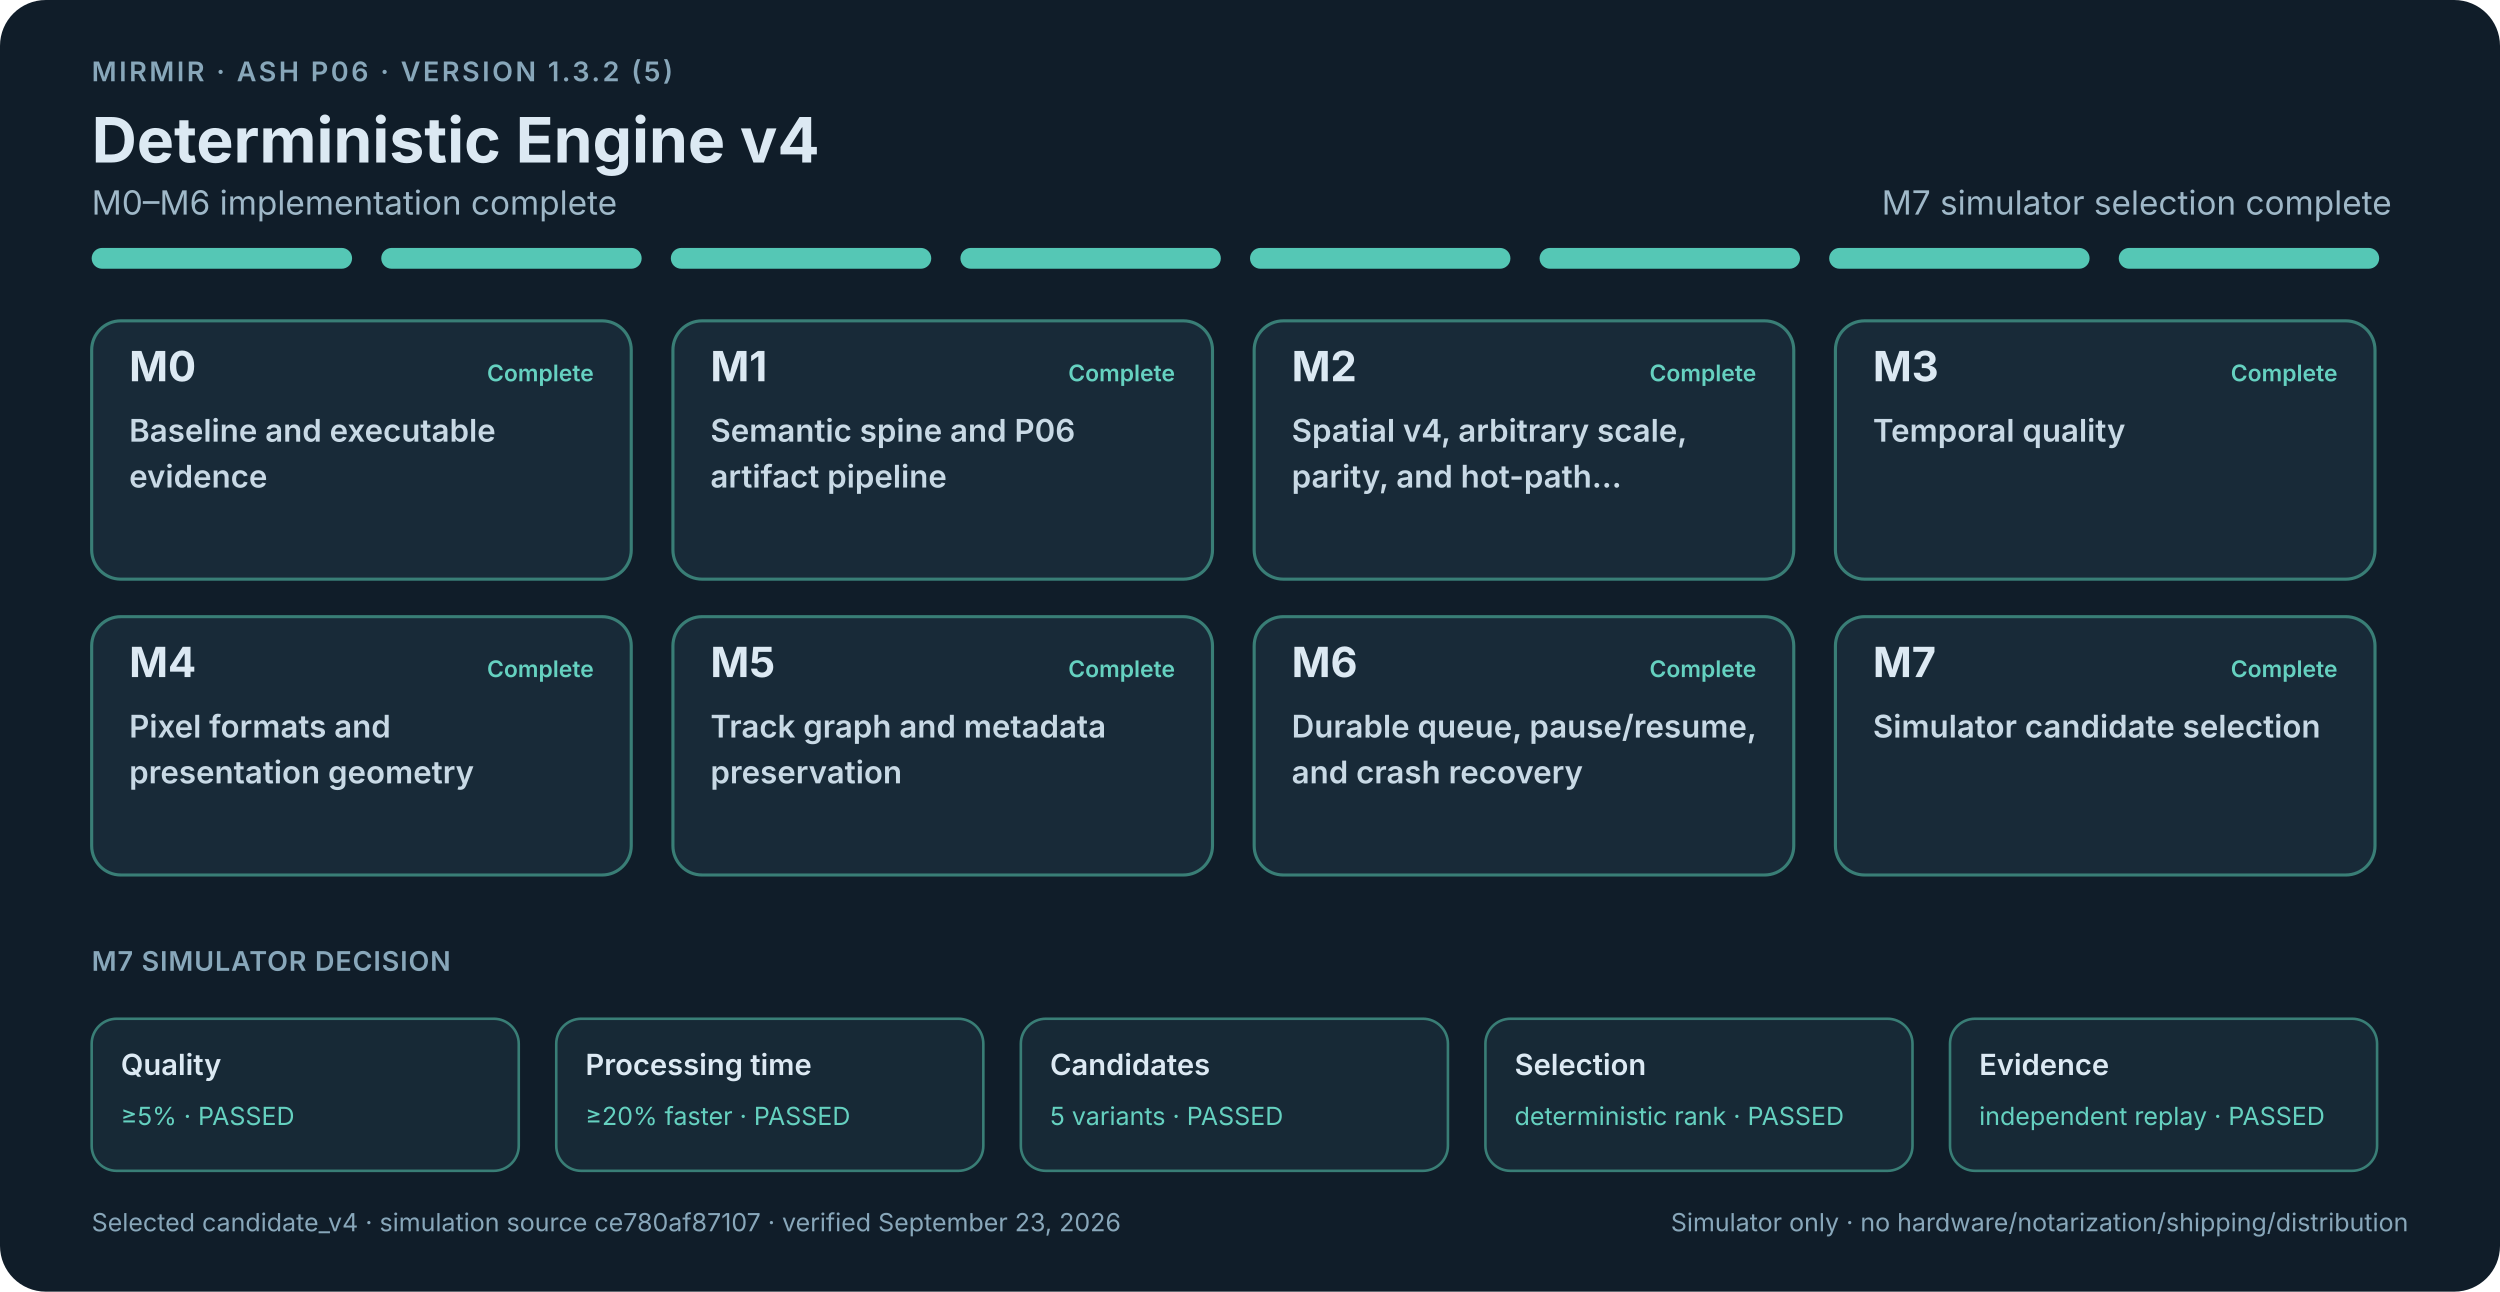
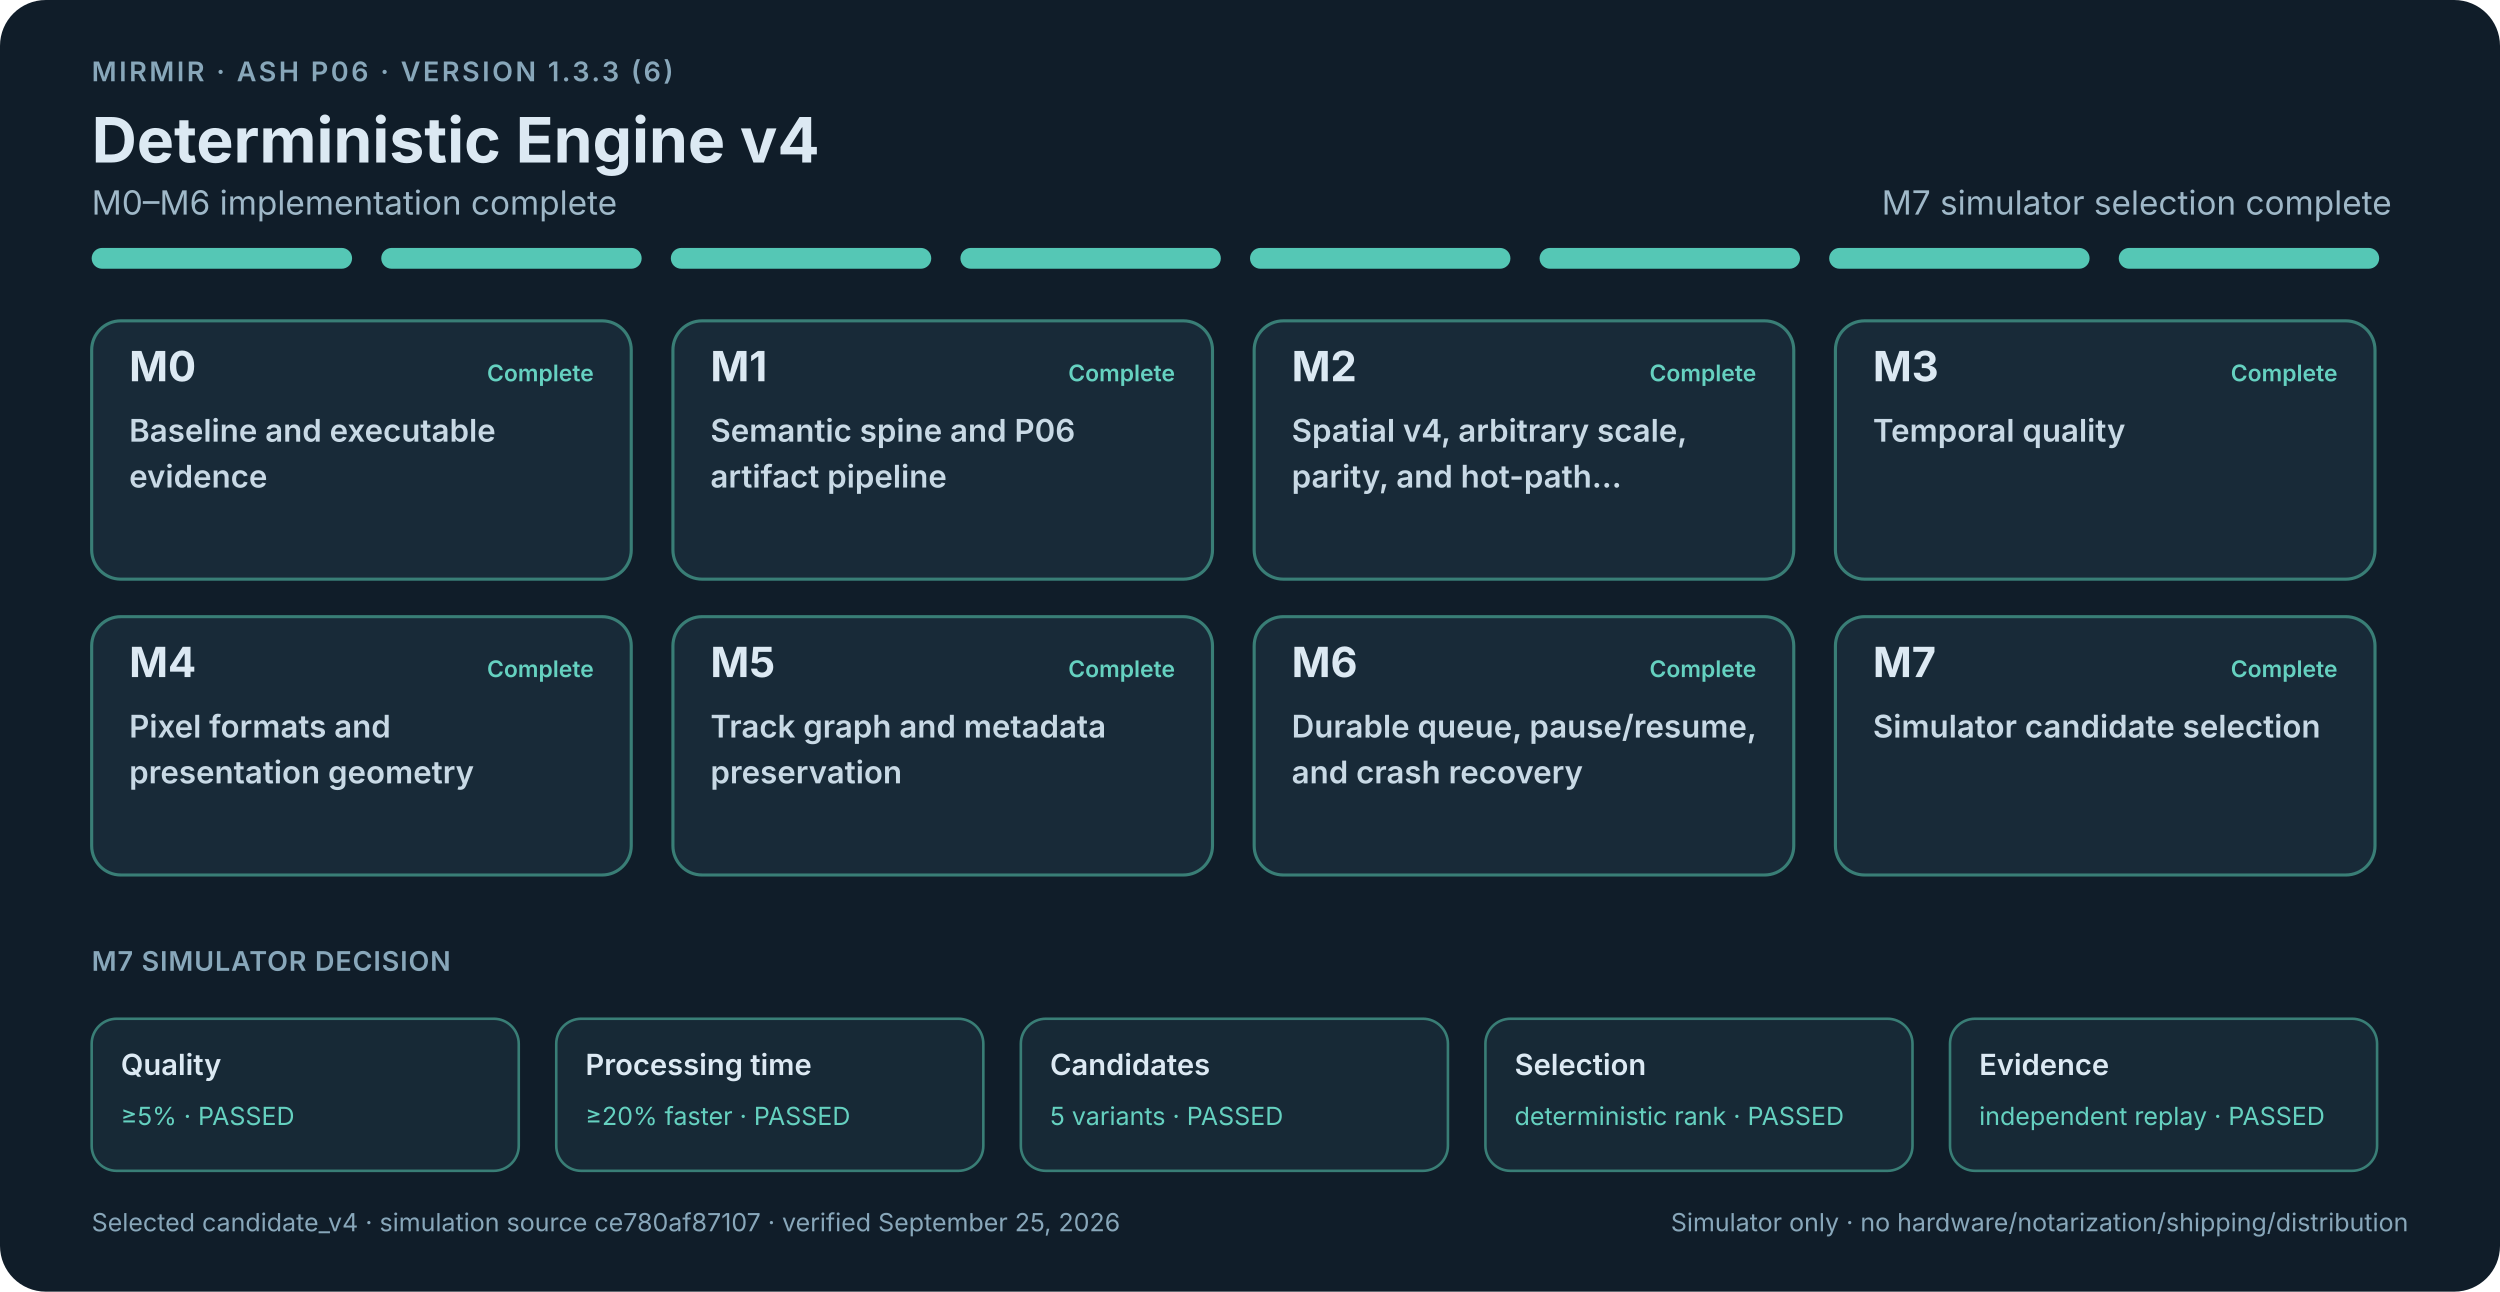
<svg xmlns="http://www.w3.org/2000/svg" width="1200" height="620" viewBox="0 0 1200 620" role="img" aria-labelledby="roadmap-title roadmap-description">
  <style>
    .background { fill: #101d29; }
    text { font-family: -apple-system, BlinkMacSystemFont, "Segoe UI", sans-serif; fill: #dce9f3; }
    .eyebrow { font-size: 13px; font-weight: 600; letter-spacing: 1.2px; fill: #88a7ba; }
    .title { font-size: 30px; font-weight: 700; }
    .summary { font-size: 16px; fill: #9fb8c8; }
    .summary-open { font-size: 16px; font-weight: 600; fill: #efc45c; }
    .segment-complete { fill: #55c7b5; }
    .segment-proof { fill: #d9aa43; }
    .segment-open { fill: #4e88a8; }
    .milestone rect { fill: #182a38; stroke-width: 1.5; }
    .milestone.complete rect { stroke: #397e76; }
    .milestone.proof-open rect { stroke: #8f7437; }
    .milestone.open rect { stroke: #4e7890; fill: #1c3242; }
    .milestone-id { font-size: 20px; font-weight: 700; }
    .milestone-state { font-size: 11px; font-weight: 600; }
    .complete .milestone-state { fill: #65d1c0; }
    .proof-open .milestone-state { fill: #efc45c; }
    .open .milestone-state { fill: #83bddb; }
    .card-title { font-size: 15px; font-weight: 600; fill: #c8d9e5; }
    .section-label { font-size: 13px; font-weight: 600; fill: #88a7ba; letter-spacing: .4px; }
    .release-gate rect { fill: #172936; stroke-width: 1.25; }
    .release-gate.gate-open rect { stroke: #8f7437; }
    .release-gate.gate-complete rect { stroke: #397e76; }
    .gate-name { font-size: 14px; font-weight: 600; }
    .gate-value { font-size: 12px; fill: #efc45c; }
    .gate-complete .gate-value { fill: #65d1c0; }
    .footer { font-size: 12px; fill: #88a7ba; }
  </style>
  <rect class="background" width="1200" height="620" rx="22" />
-   <text class="eyebrow" x="44" y="39">MIRMIR · ASH P06 · VERSION 1.3.2 (5)</text>
+   <text class="eyebrow" x="44" y="39">MIRMIR · ASH P06 · VERSION 1.3.3 (6)</text>
  <text class="title" x="44" y="78">Deterministic Engine v4</text>
  <text class="summary" x="44" y="103">M0–M6 implementation complete</text>
  <text class="summary" x="1148" y="103" text-anchor="end">M7 simulator selection complete</text>
  <rect class="segment-complete" x="44" y="119" width="125" height="10" rx="5" />
  <rect class="segment-complete" x="183" y="119" width="125" height="10" rx="5" />
  <rect class="segment-complete" x="322" y="119" width="125" height="10" rx="5" />
  <rect class="segment-complete" x="461" y="119" width="125" height="10" rx="5" />
  <rect class="segment-complete" x="600" y="119" width="125" height="10" rx="5" />
  <rect class="segment-complete" x="739" y="119" width="125" height="10" rx="5" />
  <rect class="segment-complete" x="878" y="119" width="125" height="10" rx="5" />
  <rect class="segment-complete" x="1017" y="119" width="125" height="10" rx="5" />
  <g class="milestone complete">
    <rect x="44" y="154" width="259" height="124" rx="14" />
    <text class="milestone-id" x="62" y="183">M0</text>
    <text class="milestone-state" x="285" y="183" text-anchor="end">Complete</text>
    <text class="card-title" x="62" y="212">Baseline and executable</text>
    <text class="card-title" x="62" y="234">evidence</text>
  </g>
  <g class="milestone complete">
    <rect x="323" y="154" width="259" height="124" rx="14" />
    <text class="milestone-id" x="341" y="183">M1</text>
    <text class="milestone-state" x="564" y="183" text-anchor="end">Complete</text>
    <text class="card-title" x="341" y="212">Semantic spine and P06</text>
    <text class="card-title" x="341" y="234">artifact pipeline</text>
  </g>
  <g class="milestone complete">
    <rect x="602" y="154" width="259" height="124" rx="14" />
    <text class="milestone-id" x="620" y="183">M2</text>
    <text class="milestone-state" x="843" y="183" text-anchor="end">Complete</text>
    <text class="card-title" x="620" y="212">Spatial v4, arbitrary scale,</text>
    <text class="card-title" x="620" y="234">parity, and hot-path…</text>
  </g>
  <g class="milestone complete">
    <rect x="881" y="154" width="259" height="124" rx="14" />
    <text class="milestone-id" x="899" y="183">M3</text>
    <text class="milestone-state" x="1122" y="183" text-anchor="end">Complete</text>
    <text class="card-title" x="899" y="212">Temporal quality</text>
  </g>
  <g class="milestone complete">
    <rect x="44" y="296" width="259" height="124" rx="14" />
    <text class="milestone-id" x="62" y="325">M4</text>
    <text class="milestone-state" x="285" y="325" text-anchor="end">Complete</text>
    <text class="card-title" x="62" y="354">Pixel formats and</text>
    <text class="card-title" x="62" y="376">presentation geometry</text>
  </g>
  <g class="milestone complete">
    <rect x="323" y="296" width="259" height="124" rx="14" />
    <text class="milestone-id" x="341" y="325">M5</text>
    <text class="milestone-state" x="564" y="325" text-anchor="end">Complete</text>
    <text class="card-title" x="341" y="354">Track graph and metadata</text>
    <text class="card-title" x="341" y="376">preservation</text>
  </g>
  <g class="milestone complete">
    <rect x="602" y="296" width="259" height="124" rx="14" />
    <text class="milestone-id" x="620" y="325">M6</text>
    <text class="milestone-state" x="843" y="325" text-anchor="end">Complete</text>
    <text class="card-title" x="620" y="354">Durable queue, pause/resume,</text>
    <text class="card-title" x="620" y="376">and crash recovery</text>
  </g>
  <g class="milestone complete">
    <rect x="881" y="296" width="259" height="124" rx="14" />
    <text class="milestone-id" x="899" y="325">M7</text>
    <text class="milestone-state" x="1122" y="325" text-anchor="end">Complete</text>
    <text class="card-title" x="899" y="354">Simulator candidate selection</text>
  </g>
  <text class="section-label" x="44" y="466">M7 SIMULATOR DECISION</text>
  <g class="release-gate gate-complete">
    <rect x="44" y="489" width="205" height="73" rx="12" />
    <text class="gate-name" x="58" y="516">Quality</text>
    <text class="gate-value" x="58" y="540">≥5% · PASSED</text>
  </g>
  <g class="release-gate gate-complete">
    <rect x="267" y="489" width="205" height="73" rx="12" />
    <text class="gate-name" x="281" y="516">Processing time</text>
    <text class="gate-value" x="281" y="540">≥20% faster · PASSED</text>
  </g>
  <g class="release-gate gate-complete">
    <rect x="490" y="489" width="205" height="73" rx="12" />
    <text class="gate-name" x="504" y="516">Candidates</text>
    <text class="gate-value" x="504" y="540">5 variants · PASSED</text>
  </g>
  <g class="release-gate gate-complete">
    <rect x="713" y="489" width="205" height="73" rx="12" />
    <text class="gate-name" x="727" y="516">Selection</text>
    <text class="gate-value" x="727" y="540">deterministic rank · PASSED</text>
  </g>
  <g class="release-gate gate-complete">
    <rect x="936" y="489" width="205" height="73" rx="12" />
    <text class="gate-name" x="950" y="516">Evidence</text>
    <text class="gate-value" x="950" y="540">independent replay · PASSED</text>
  </g>
-   <text class="footer" x="44" y="591">Selected candidate_v4 · simulation source ce780af87107 · verified September 23, 2026</text>
+   <text class="footer" x="44" y="591">Selected candidate_v4 · simulation source ce780af87107 · verified September 25, 2026</text>
  <text class="footer" x="1156" y="591" text-anchor="end">Simulator only · no hardware/notarization/shipping/distribution</text>
</svg>
